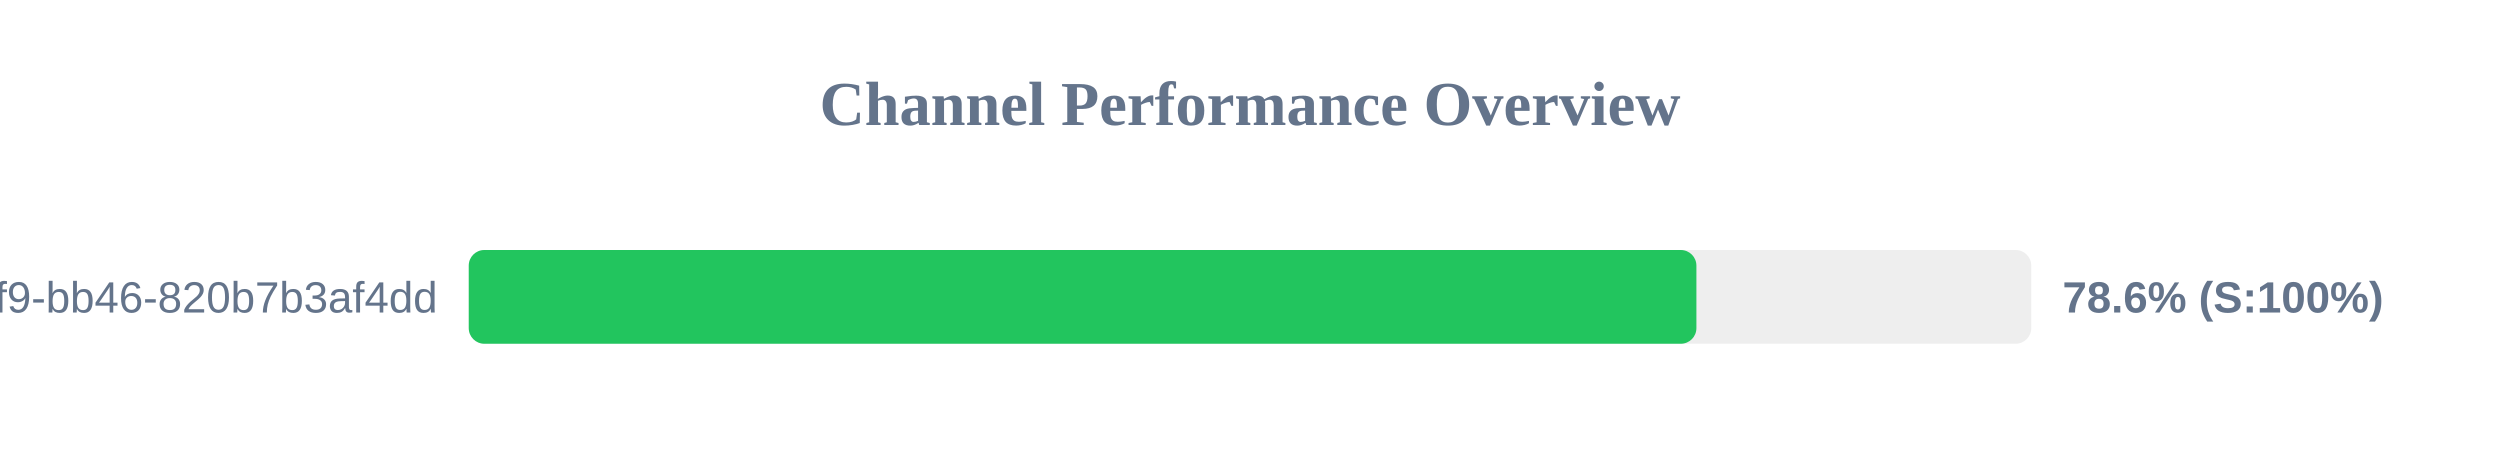
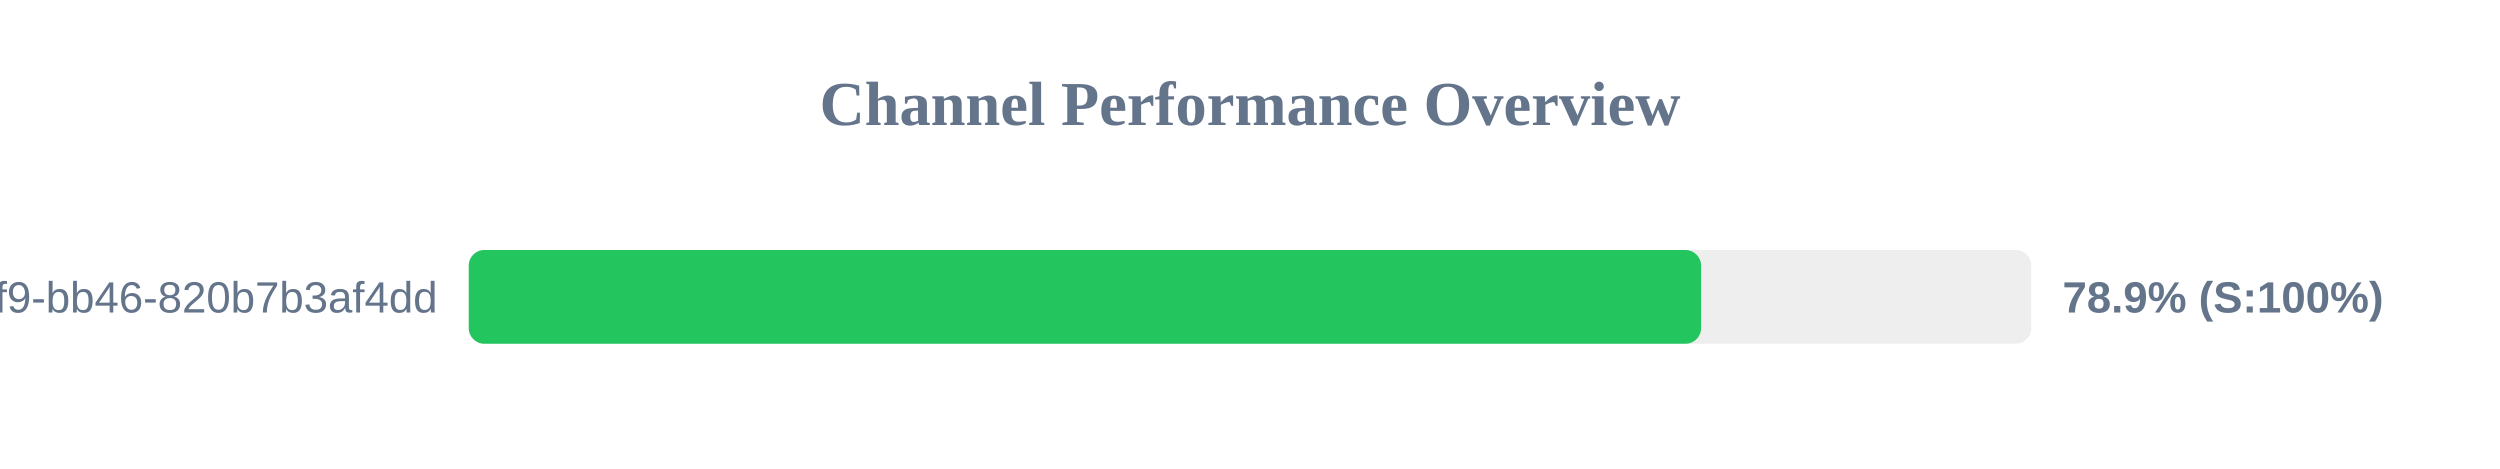
<svg xmlns="http://www.w3.org/2000/svg" width="800" height="150" version="1.1">
  <style>
        .row { font: 14px Arial; fill: #64748b; }
        .score { font: bold 14px Arial; fill: #64748b; }
    </style>
  <text x="400" y="40" text-anchor="middle" font-size="20px" font-weight="bold" fill="#64748b">Channel Performance Overview</text>
  <rect x="150" y="80" width="500" height="30" fill="#eee" rx="5" />
-   <rect x="150" y="80" width="392.85" height="30" fill="#22c55e" rx="5" />
+   <rect x="150" y="80" width="394.35" height="30" fill="#22c55e" rx="5" />
  <text x="140" y="100" text-anchor="end" class="row">?uuid=80b2ac81-ba69-41f9-bb46-820b7b3af4dd</text>
-   <text x="660" y="100" text-anchor="start" class="score">78.6% (S:100%)</text>
+   <text x="660" y="100" text-anchor="start" class="score">78.9% (S:100%)</text>
</svg>
